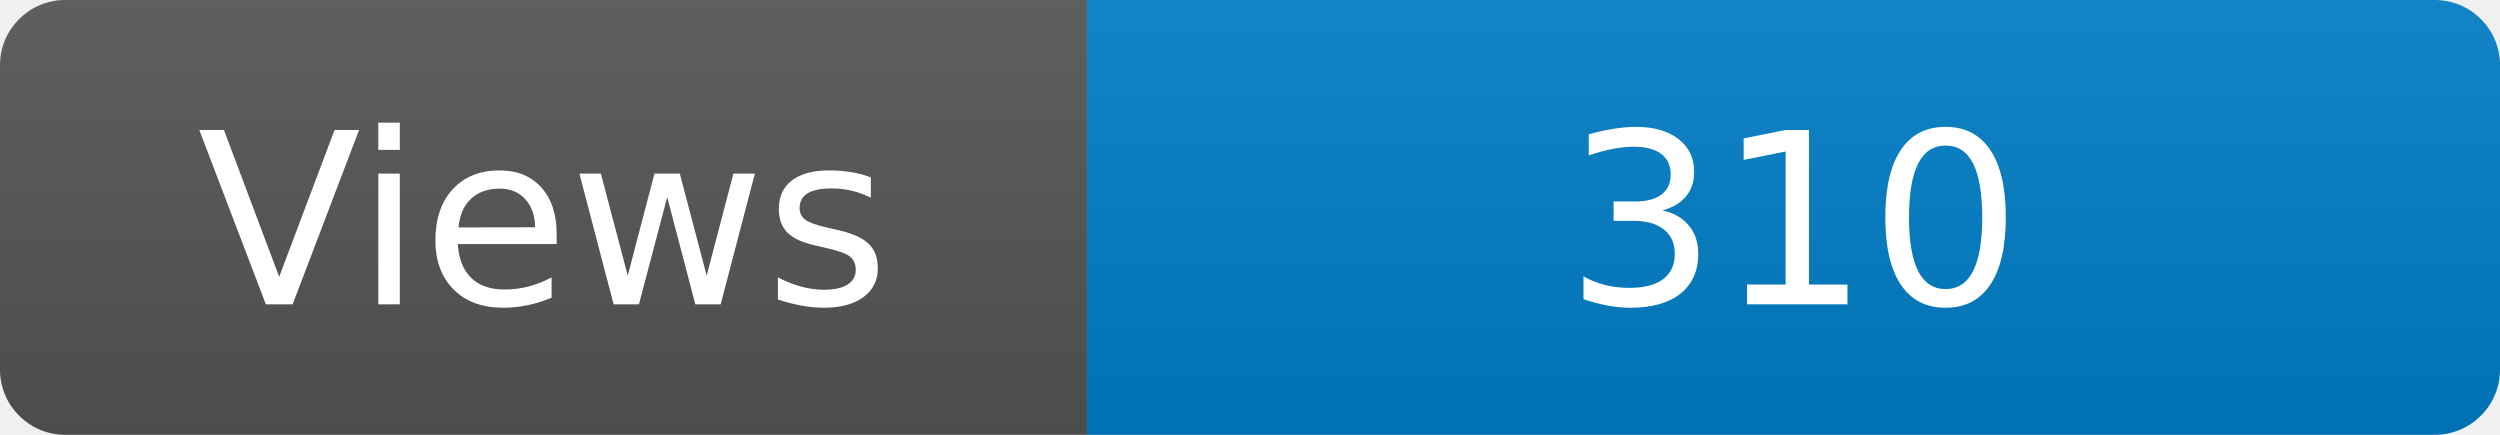
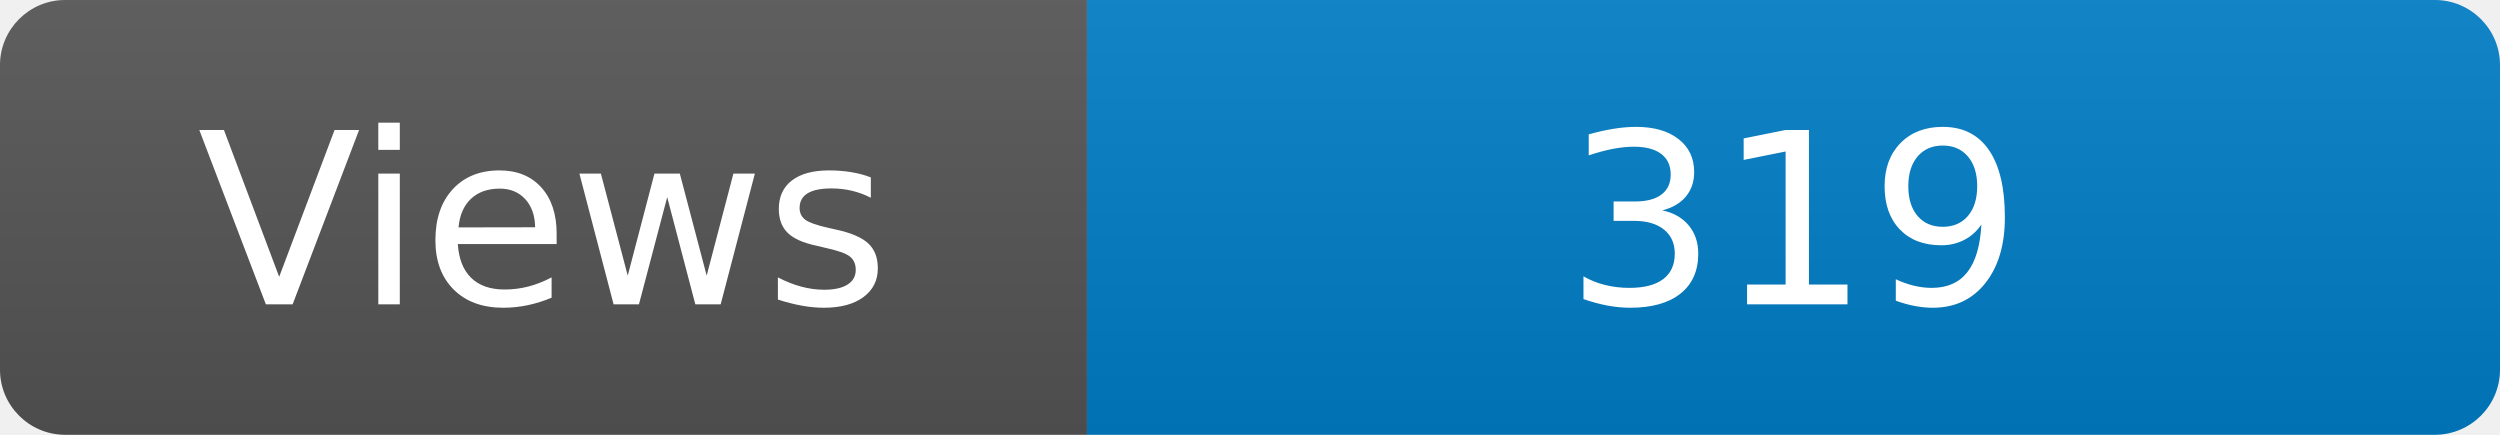
<svg xmlns="http://www.w3.org/2000/svg" width="115" height="20" role="img" aria-label="Maintained?: yes">
  <linearGradient id="s" x2="0" y2="100%">
    <stop offset="0" stop-color="#bbb" stop-opacity=".1" />
    <stop offset="1" stop-opacity=".1" />
  </linearGradient>
  <clipPath id="r">
    <rect width="115" height="20" rx="3" fill="#fff" />
  </clipPath>
  <g clip-path="url(#r)">
    <rect width="50" height="20" fill="#555" />
    <rect x="50" width="160" height="20" fill="#007ec6" />
    <rect width="115" height="20" fill="url(#s)" />
  </g>
  <g fill="#fff" text-anchor="middle" font-family="Verdana,Geneva,DejaVu Sans,sans-serif" font-size="110">
    <text x="250" y="140" transform="scale(.1)" fill="#fff">Views</text>
-     <text x="825" y="140" transform="scale(.1)" fill="#fff">310</text>
+     <text x="825" y="140" transform="scale(.1)" fill="#fff">319</text>
  </g>
</svg>
